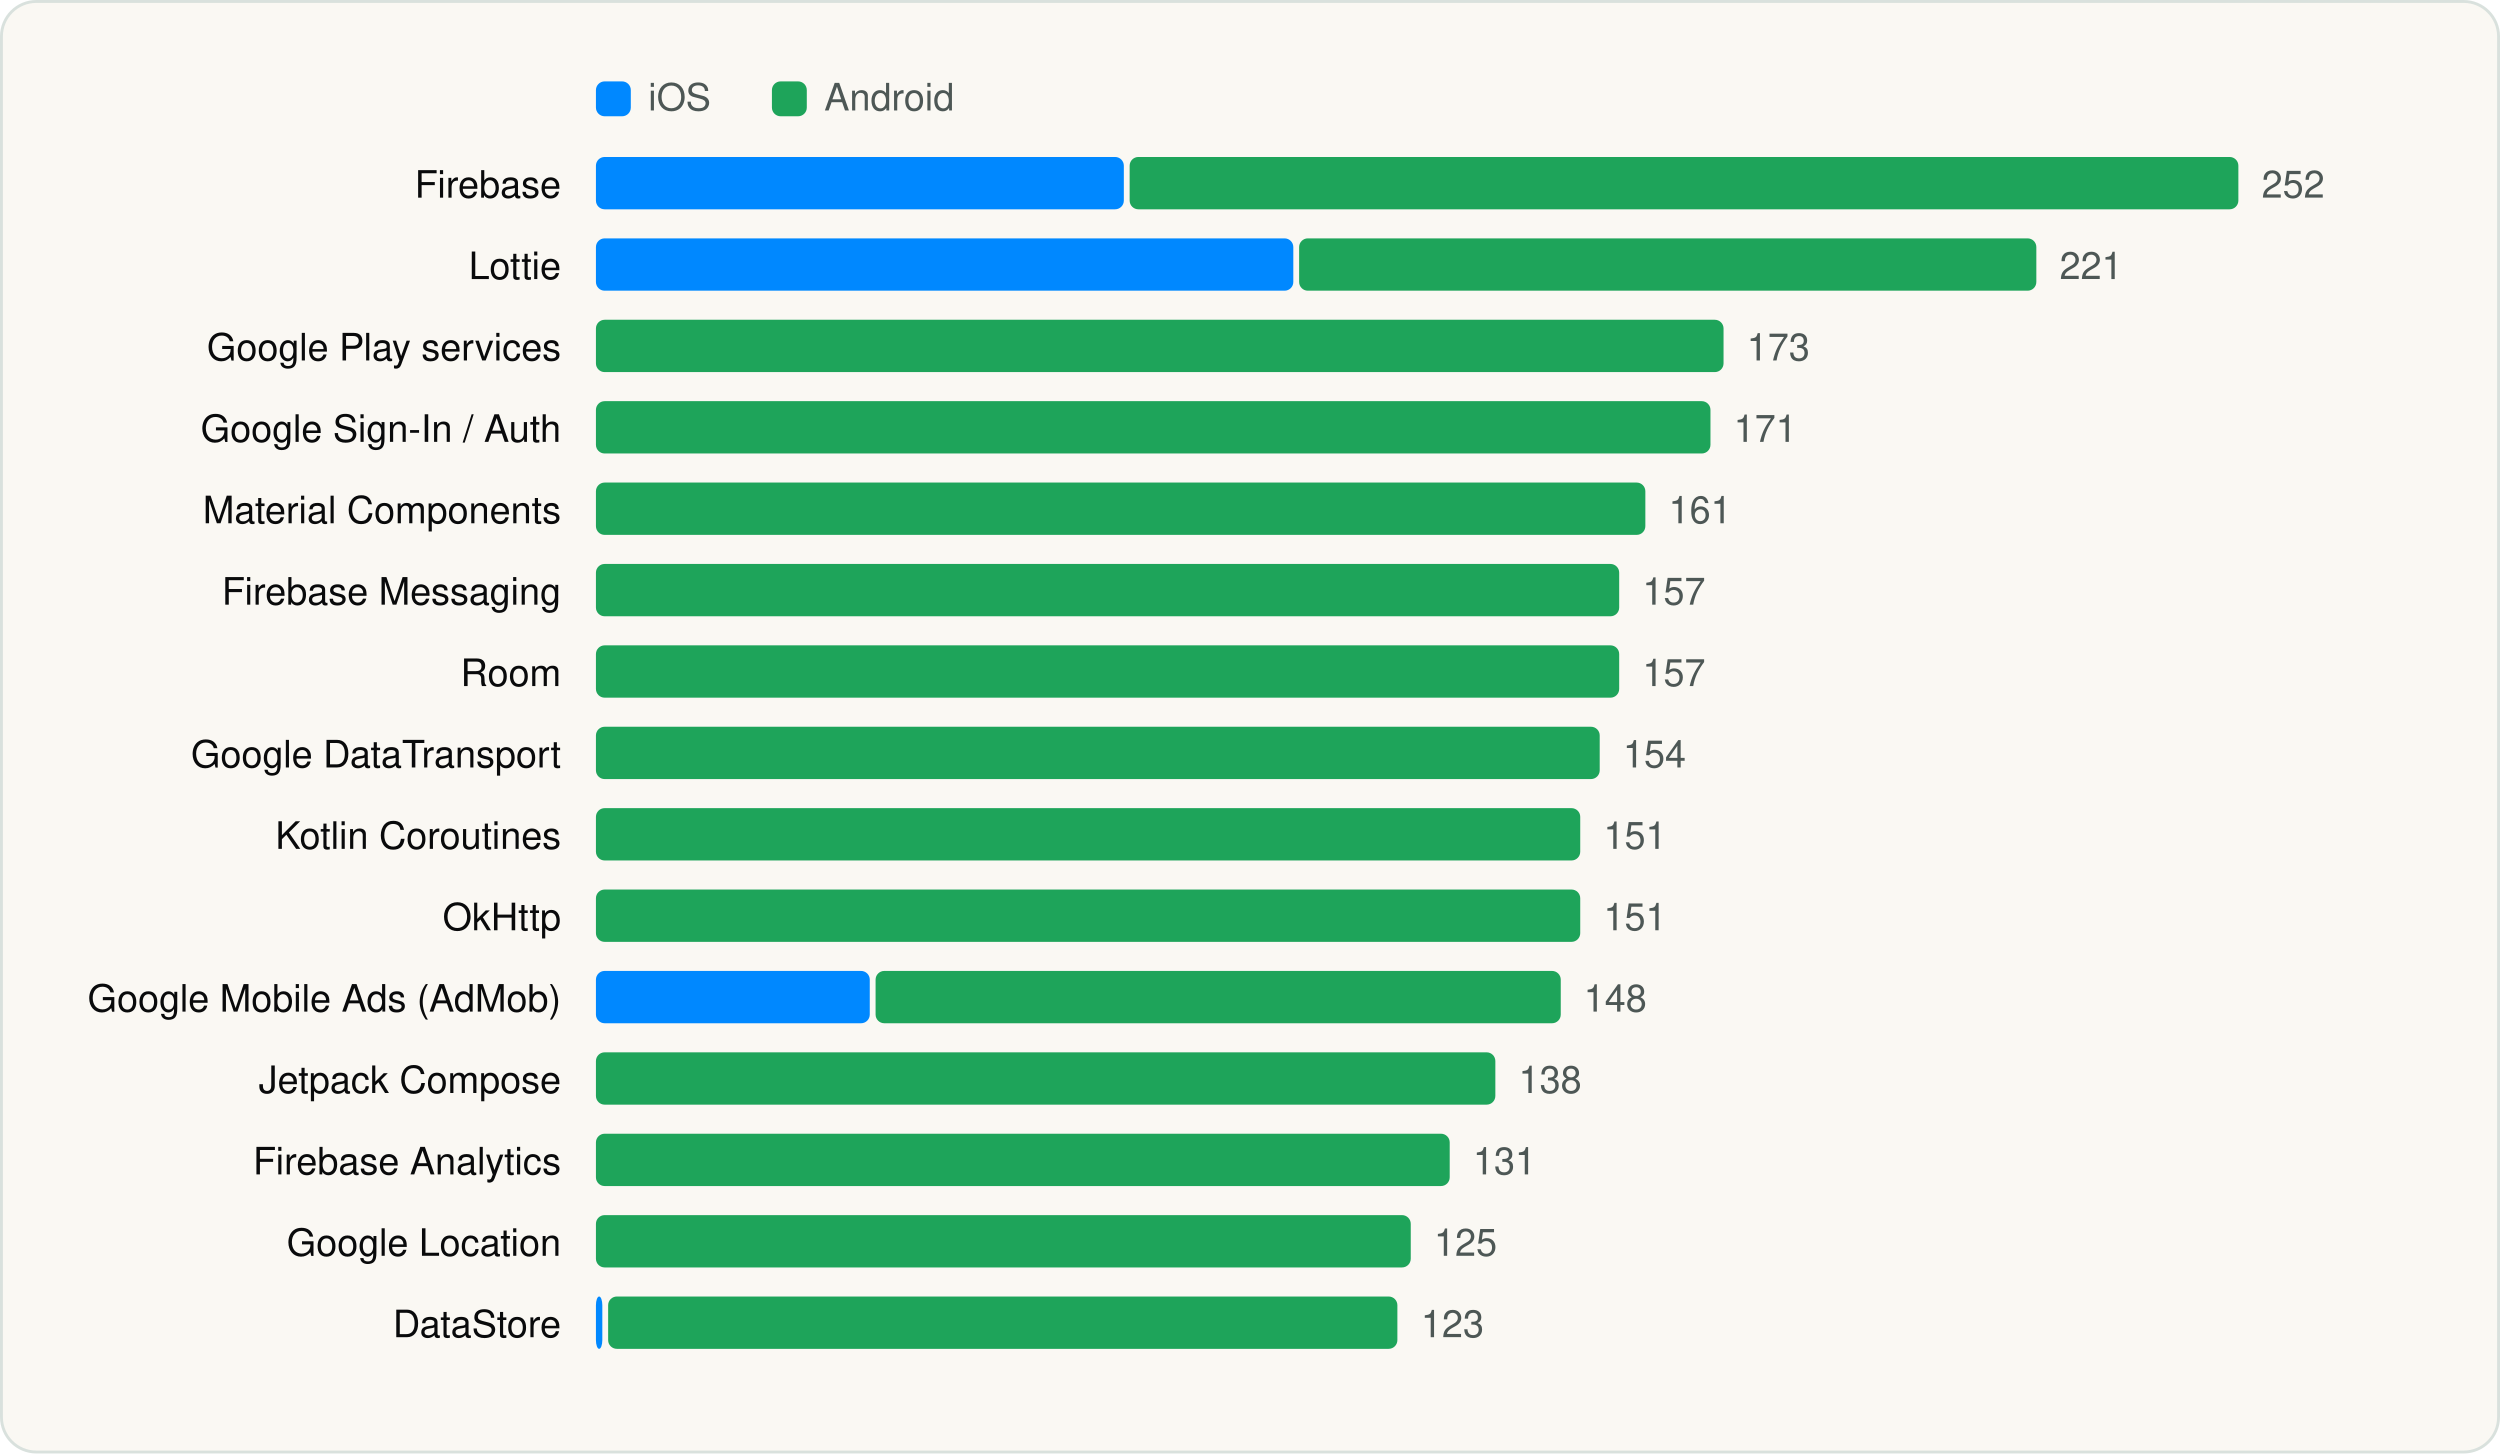
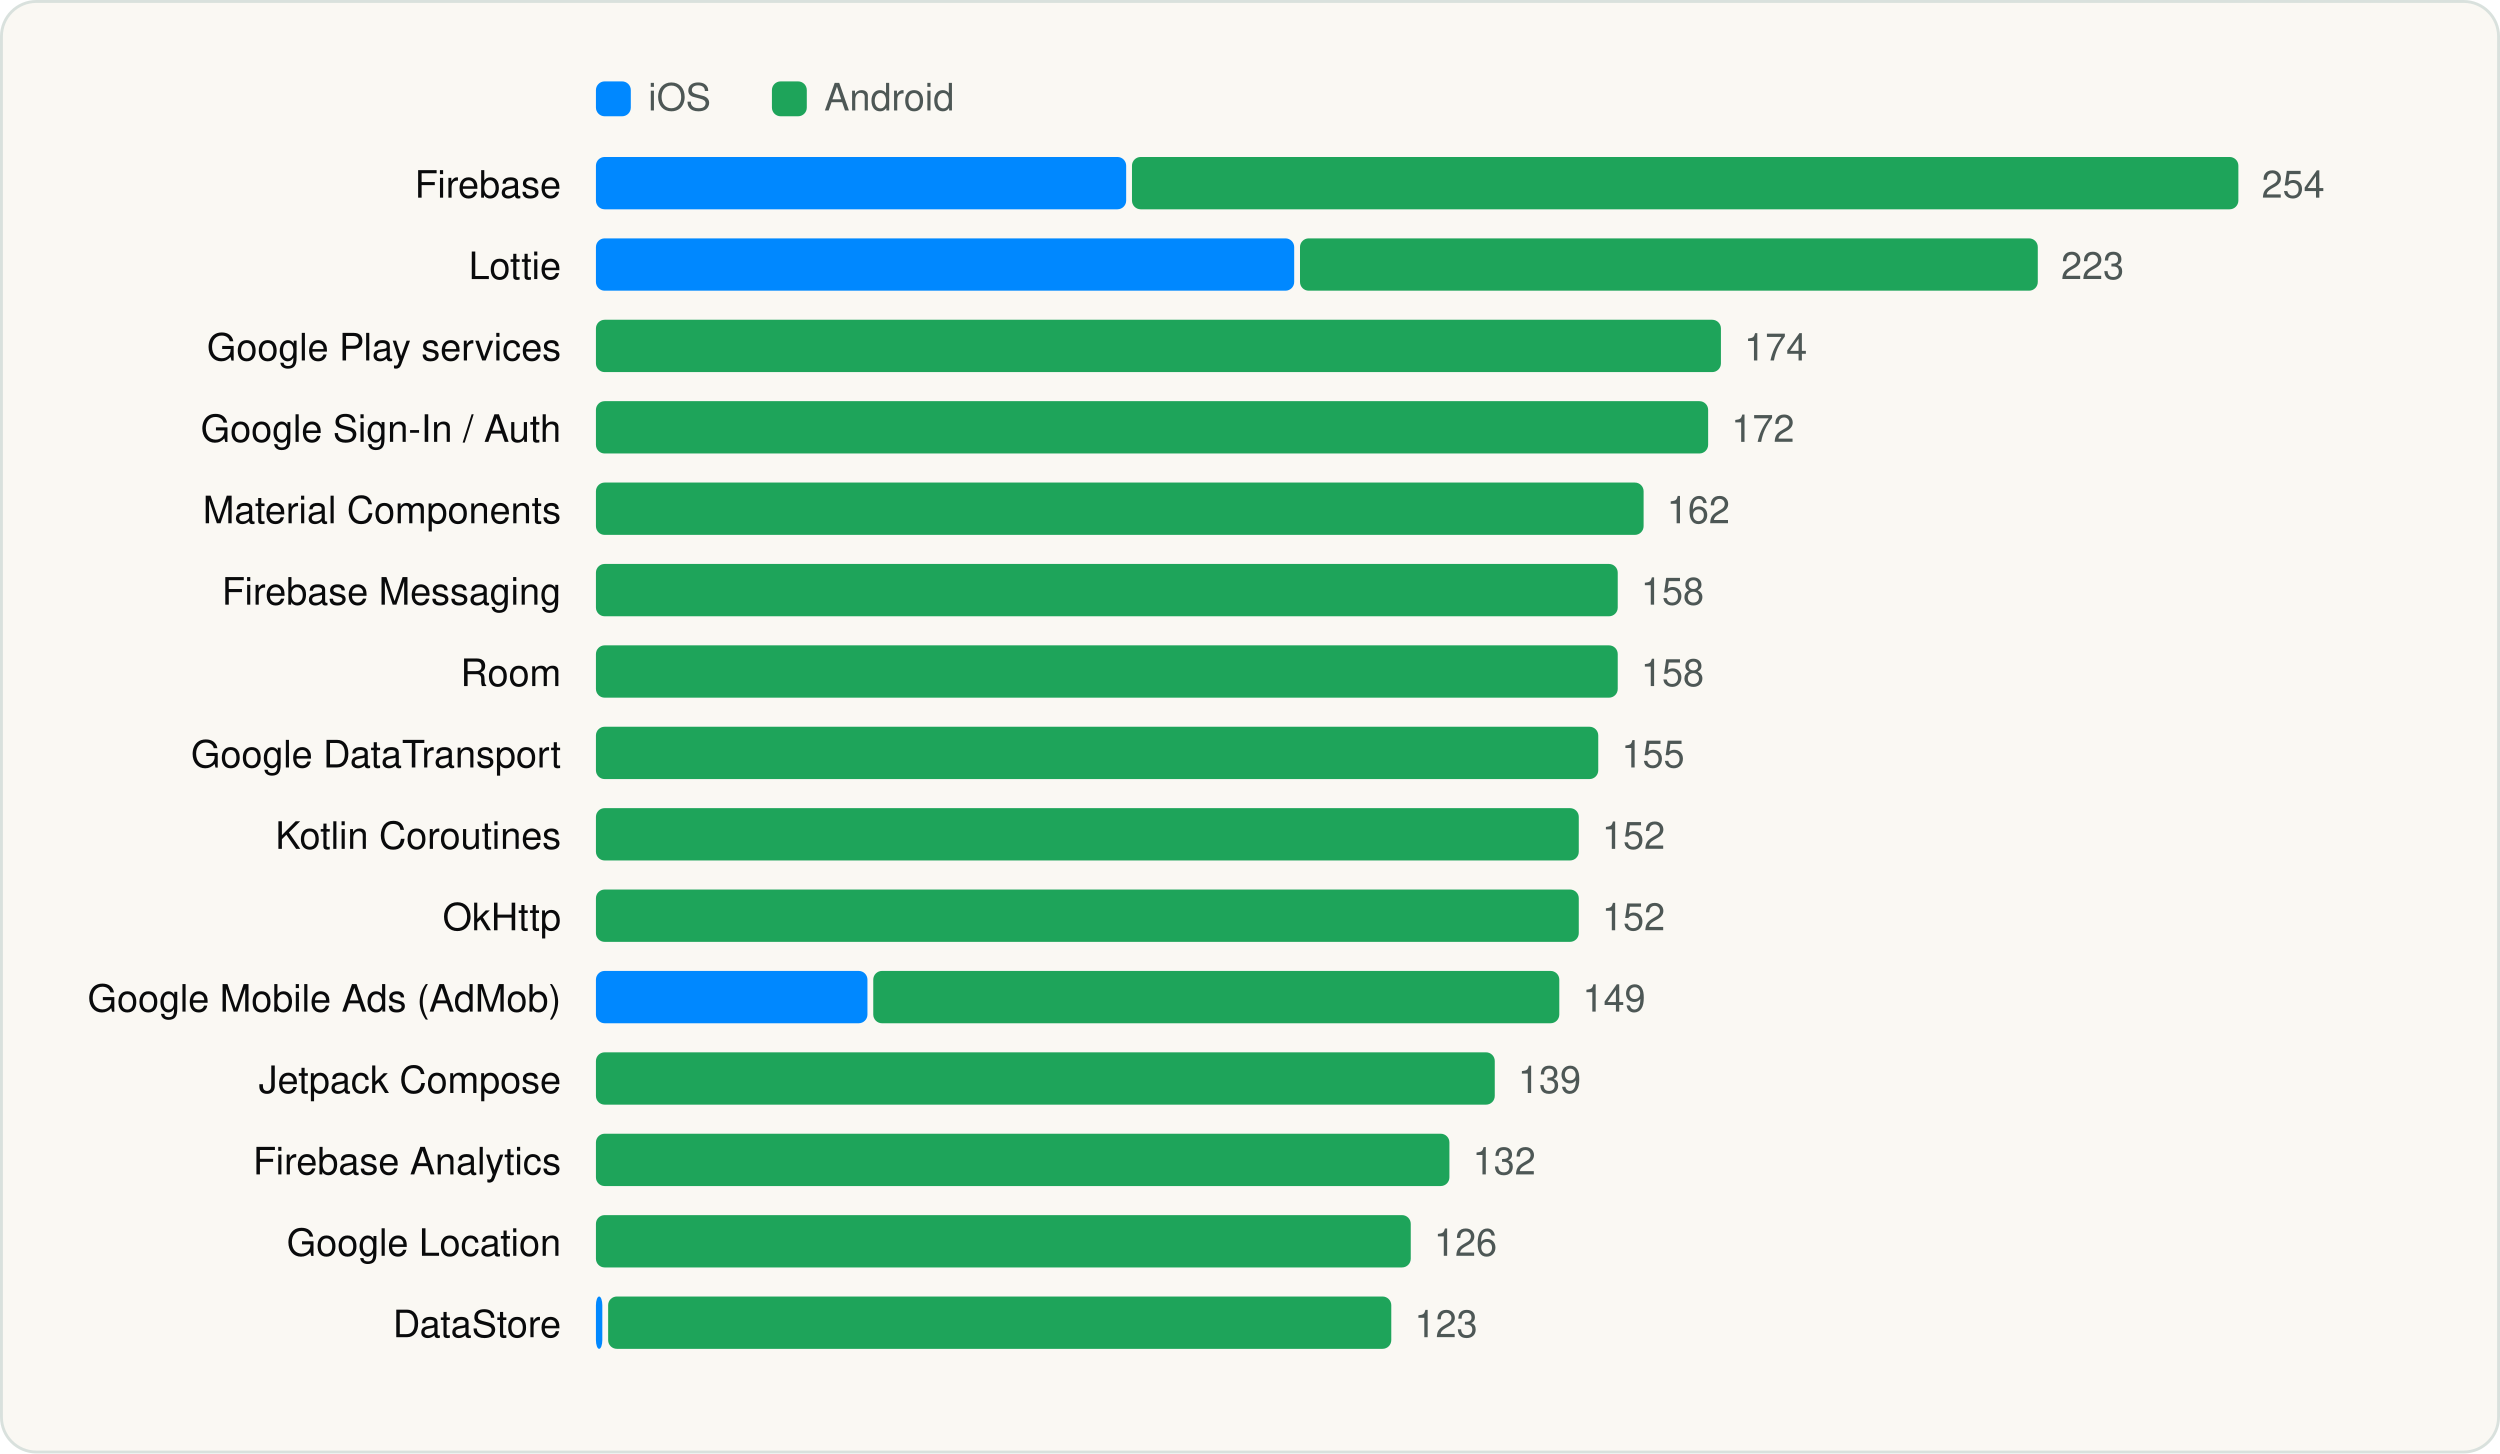
<svg xmlns="http://www.w3.org/2000/svg" viewBox="0 0 860 500" width="860" height="500" role="img" aria-label="Most used SDKs" font-family="Geist, -apple-system, BlinkMacSystemFont, 'Segoe UI', Helvetica, Arial, sans-serif">
  <rect x="0.5" y="0.5" width="859" height="499" rx="12" fill="#FAF8F3" stroke="#D9E1DD" />
  <g transform="translate(20 20)">
    <rect x="185" y="8" width="12" height="12" rx="3" fill="#0088FF" />
    <text x="203" y="18" font-size="13" fill="#4D5755">iOS</text>
    <rect x="245.54" y="8" width="12" height="12" rx="3" fill="#1EA45A" />
    <text x="263.54" y="18" font-size="13" fill="#4D5755">Android</text>
    <text x="173" y="48" font-size="13" text-anchor="end" fill="#090A0B">Firebase</text>
-     <rect x="185.0" y="34" width="181.6" height="18" rx="3" fill="#0088FF" />
-     <rect x="368.6" y="34" width="381.4" height="18" rx="3" fill="#1EA45A" />
-     <text x="758.0" y="48" font-size="13" fill="#4D5755">252</text>
+     <rect x="185.0" y="34" width="182.4" height="18" rx="3" fill="#0088FF" />
+     <rect x="369.4" y="34" width="380.6" height="18" rx="3" fill="#1EA45A" />
+     <text x="758.0" y="48" font-size="13" fill="#4D5755">254</text>
    <text x="173" y="76" font-size="13" text-anchor="end" fill="#090A0B">Lottie</text>
-     <rect x="185.0" y="62" width="239.9" height="18" rx="3" fill="#0088FF" />
-     <rect x="426.9" y="62" width="253.6" height="18" rx="3" fill="#1EA45A" />
-     <text x="688.5" y="76" font-size="13" fill="#4D5755">221</text>
+     <rect x="185.0" y="62" width="240.2" height="18" rx="3" fill="#0088FF" />
+     <rect x="427.2" y="62" width="253.8" height="18" rx="3" fill="#1EA45A" />
+     <text x="689.0" y="76" font-size="13" fill="#4D5755">223</text>
    <text x="173" y="104" font-size="13" text-anchor="end" fill="#090A0B">Google Play services</text>
-     <rect x="185.0" y="90" width="387.9" height="18" rx="3" fill="#1EA45A" />
-     <text x="580.9" y="104" font-size="13" fill="#4D5755">173</text>
+     <rect x="185.0" y="90" width="387.0" height="18" rx="3" fill="#1EA45A" />
+     <text x="580.0" y="104" font-size="13" fill="#4D5755">174</text>
    <text x="173" y="132" font-size="13" text-anchor="end" fill="#090A0B">Google Sign-In / Auth</text>
-     <rect x="185.0" y="118" width="383.4" height="18" rx="3" fill="#1EA45A" />
-     <text x="576.4" y="132" font-size="13" fill="#4D5755">171</text>
+     <rect x="185.0" y="118" width="382.6" height="18" rx="3" fill="#1EA45A" />
+     <text x="575.6" y="132" font-size="13" fill="#4D5755">172</text>
    <text x="173" y="160" font-size="13" text-anchor="end" fill="#090A0B">Material Components</text>
-     <rect x="185.0" y="146" width="361.0" height="18" rx="3" fill="#1EA45A" />
-     <text x="554.0" y="160" font-size="13" fill="#4D5755">161</text>
+     <rect x="185.0" y="146" width="360.4" height="18" rx="3" fill="#1EA45A" />
+     <text x="553.4" y="160" font-size="13" fill="#4D5755">162</text>
    <text x="173" y="188" font-size="13" text-anchor="end" fill="#090A0B">Firebase Messaging</text>
-     <rect x="185.0" y="174" width="352.0" height="18" rx="3" fill="#1EA45A" />
-     <text x="545.0" y="188" font-size="13" fill="#4D5755">157</text>
+     <rect x="185.0" y="174" width="351.5" height="18" rx="3" fill="#1EA45A" />
+     <text x="544.5" y="188" font-size="13" fill="#4D5755">158</text>
    <text x="173" y="216" font-size="13" text-anchor="end" fill="#090A0B">Room</text>
-     <rect x="185.0" y="202" width="352.0" height="18" rx="3" fill="#1EA45A" />
-     <text x="545.0" y="216" font-size="13" fill="#4D5755">157</text>
+     <rect x="185.0" y="202" width="351.5" height="18" rx="3" fill="#1EA45A" />
+     <text x="544.5" y="216" font-size="13" fill="#4D5755">158</text>
    <text x="173" y="244" font-size="13" text-anchor="end" fill="#090A0B">Google DataTransport</text>
-     <rect x="185.0" y="230" width="345.3" height="18" rx="3" fill="#1EA45A" />
-     <text x="538.3" y="244" font-size="13" fill="#4D5755">154</text>
+     <rect x="185.0" y="230" width="344.8" height="18" rx="3" fill="#1EA45A" />
+     <text x="537.8" y="244" font-size="13" fill="#4D5755">155</text>
    <text x="173" y="272" font-size="13" text-anchor="end" fill="#090A0B">Kotlin Coroutines</text>
-     <rect x="185.0" y="258" width="338.6" height="18" rx="3" fill="#1EA45A" />
-     <text x="531.6" y="272" font-size="13" fill="#4D5755">151</text>
+     <rect x="185.0" y="258" width="338.1" height="18" rx="3" fill="#1EA45A" />
+     <text x="531.1" y="272" font-size="13" fill="#4D5755">152</text>
    <text x="173" y="300" font-size="13" text-anchor="end" fill="#090A0B">OkHttp</text>
-     <rect x="185.0" y="286" width="338.6" height="18" rx="3" fill="#1EA45A" />
-     <text x="531.6" y="300" font-size="13" fill="#4D5755">151</text>
+     <rect x="185.0" y="286" width="338.1" height="18" rx="3" fill="#1EA45A" />
+     <text x="531.1" y="300" font-size="13" fill="#4D5755">152</text>
    <text x="173" y="328" font-size="13" text-anchor="end" fill="#090A0B">Google Mobile Ads (AdMob)</text>
-     <rect x="185.0" y="314" width="94.2" height="18" rx="3" fill="#0088FF" />
-     <rect x="281.2" y="314" width="235.7" height="18" rx="3" fill="#1EA45A" />
-     <text x="524.8" y="328" font-size="13" fill="#4D5755">148</text>
+     <rect x="185.0" y="314" width="93.4" height="18" rx="3" fill="#0088FF" />
+     <rect x="280.4" y="314" width="236.0" height="18" rx="3" fill="#1EA45A" />
+     <text x="524.4" y="328" font-size="13" fill="#4D5755">149</text>
    <text x="173" y="356" font-size="13" text-anchor="end" fill="#090A0B">Jetpack Compose</text>
-     <rect x="185.0" y="342" width="309.4" height="18" rx="3" fill="#1EA45A" />
-     <text x="502.4" y="356" font-size="13" fill="#4D5755">138</text>
+     <rect x="185.0" y="342" width="309.2" height="18" rx="3" fill="#1EA45A" />
+     <text x="502.2" y="356" font-size="13" fill="#4D5755">139</text>
    <text x="173" y="384" font-size="13" text-anchor="end" fill="#090A0B">Firebase Analytics</text>
-     <rect x="185.0" y="370" width="293.7" height="18" rx="3" fill="#1EA45A" />
-     <text x="486.7" y="384" font-size="13" fill="#4D5755">131</text>
+     <rect x="185.0" y="370" width="293.6" height="18" rx="3" fill="#1EA45A" />
+     <text x="486.6" y="384" font-size="13" fill="#4D5755">132</text>
    <text x="173" y="412" font-size="13" text-anchor="end" fill="#090A0B">Google Location</text>
    <rect x="185.0" y="398" width="280.3" height="18" rx="3" fill="#1EA45A" />
-     <text x="473.3" y="412" font-size="13" fill="#4D5755">125</text>
+     <text x="473.3" y="412" font-size="13" fill="#4D5755">126</text>
    <text x="173" y="440" font-size="13" text-anchor="end" fill="#090A0B">DataStore</text>
    <rect x="185.0" y="426" width="2.2" height="18" rx="3" fill="#0088FF" />
-     <rect x="189.2" y="426" width="271.5" height="18" rx="3" fill="#1EA45A" />
-     <text x="468.8" y="440" font-size="13" fill="#4D5755">123</text>
+     <rect x="189.2" y="426" width="269.4" height="18" rx="3" fill="#1EA45A" />
+     <text x="466.6" y="440" font-size="13" fill="#4D5755">123</text>
  </g>
</svg>
